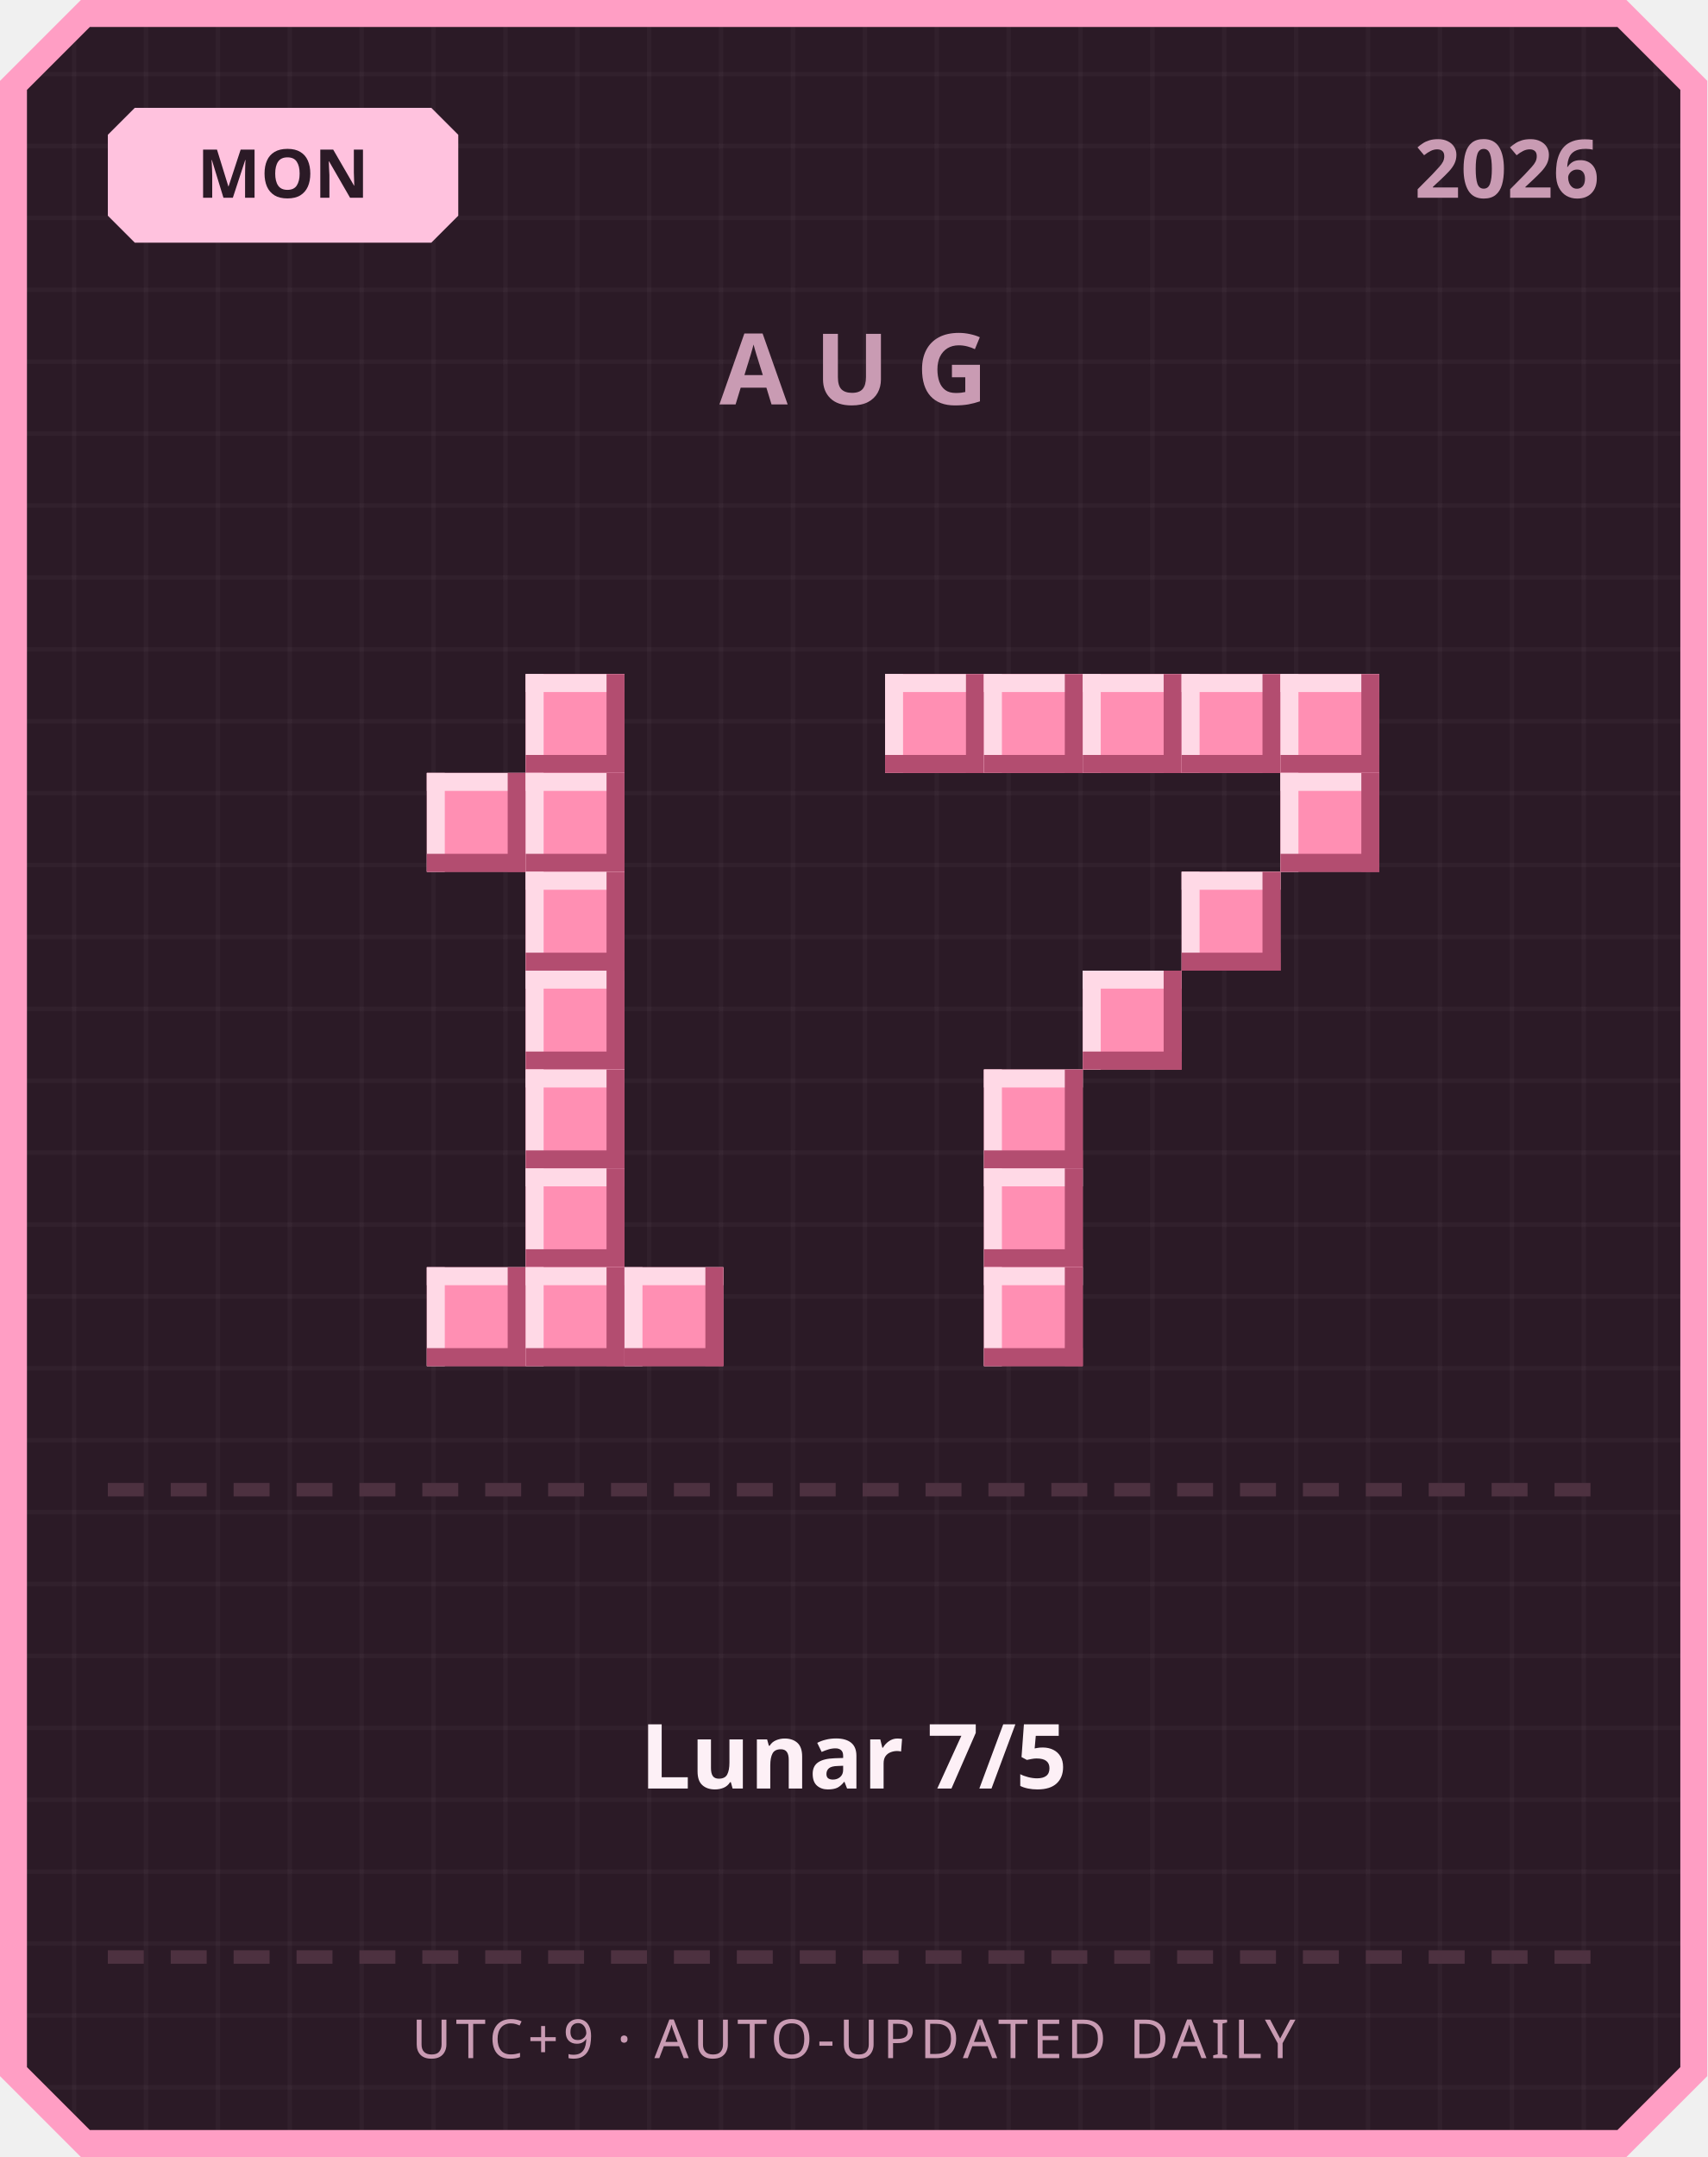
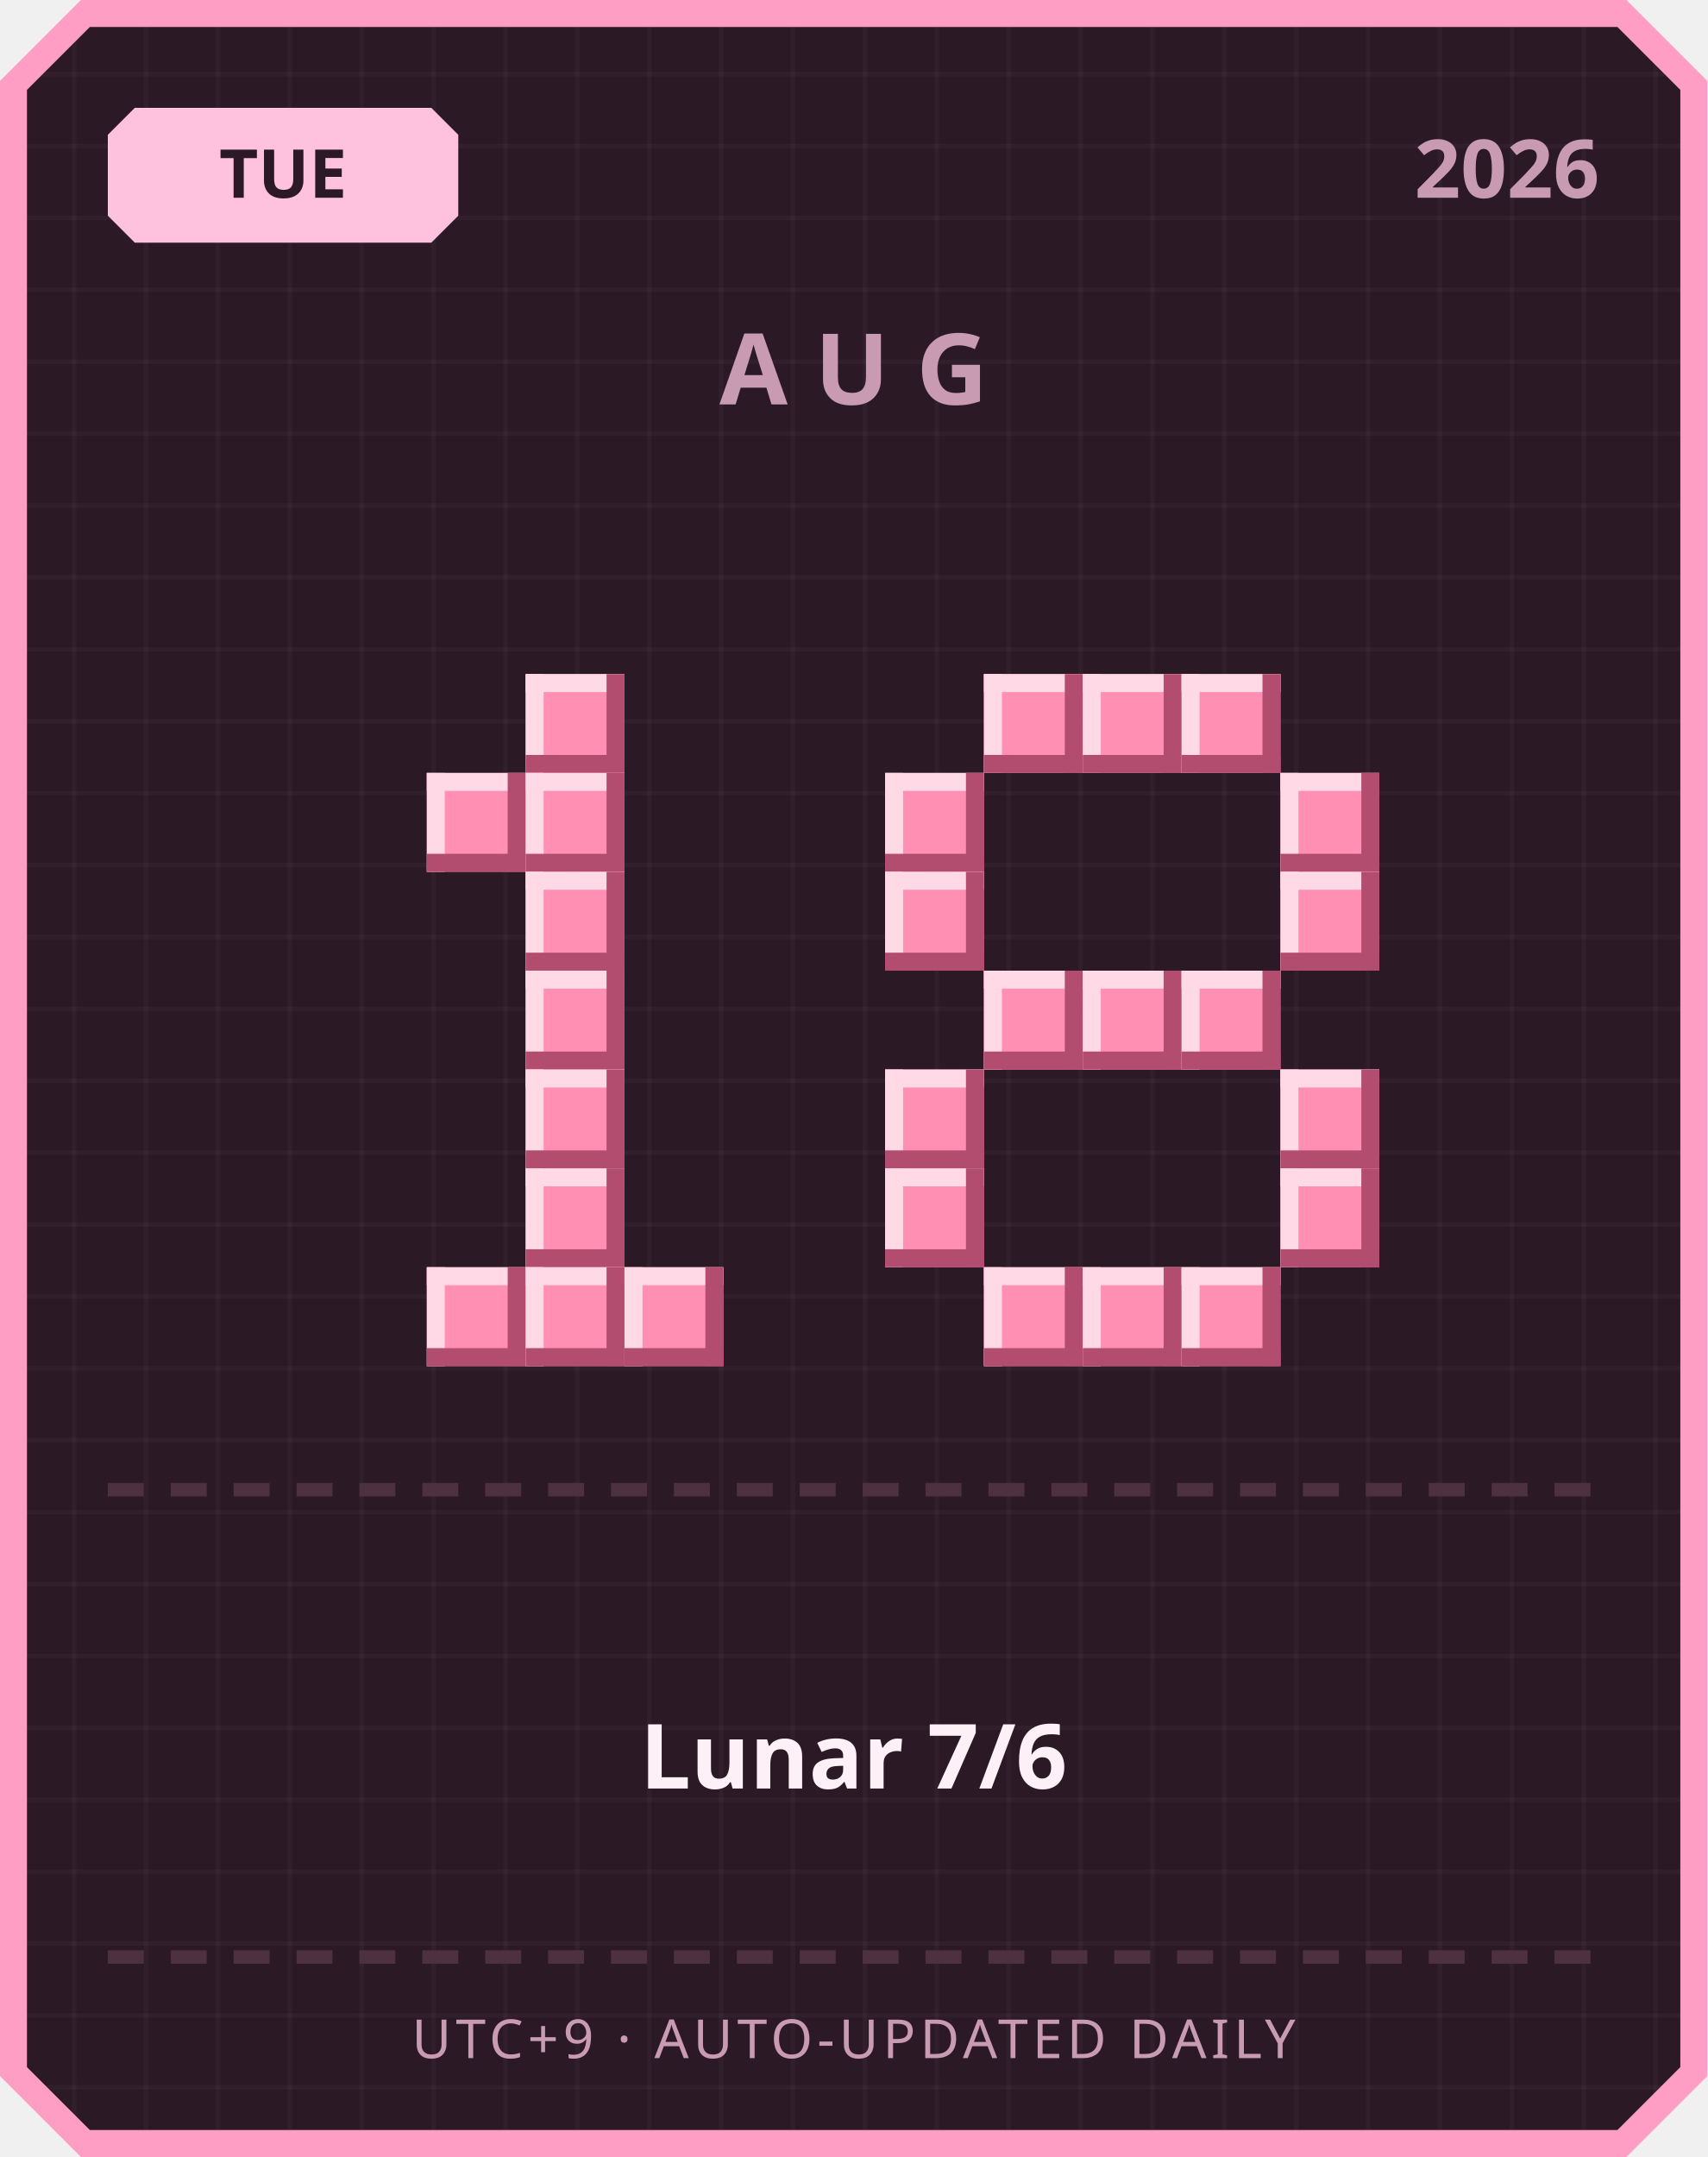
<svg xmlns="http://www.w3.org/2000/svg" width="380" height="480" viewBox="0 0 380 480">
  <defs>
    <pattern id="grid" width="16" height="16" patternUnits="userSpaceOnUse">
      <rect width="16" height="16" fill="#2b1a26" />
      <rect width="1" height="16" fill="#ffffff" opacity="0.03" />
      <rect width="16" height="1" fill="#ffffff" opacity="0.03" />
    </pattern>
  </defs>
  <path d="M 18,0 L 362,0 L 380,18 L 380,462 L 362,480 L 18,480 L 0,462 L 0,18 Z" fill="#ff9ec4" />
  <path d="M 20,6 L 360,6 L 374,20 L 374,460 L 360,474 L 20,474 L 6,460 L 6,20 Z" fill="url(#grid)" />
  <path d="M 30,24 L 96,24 L 102,30 L 102,48 L 96,54 L 30,54 L 24,48 L 24,30 Z" fill="#ffc2de" />
-   <text x="63" y="44" text-anchor="middle" font-family="'Segoe UI', sans-serif" font-size="15" font-weight="700" fill="#2b1a26">MON</text>
+   <text x="63" y="44" text-anchor="middle" font-family="'Segoe UI', sans-serif" font-size="15" font-weight="700" fill="#2b1a26">TUE</text>
  <text x="356" y="44" text-anchor="end" font-family="'Segoe UI', sans-serif" font-size="18" font-weight="700" fill="#c99bb3">2026</text>
  <text x="190" y="90" text-anchor="middle" font-family="'Segoe UI', sans-serif" font-size="22" font-weight="700" letter-spacing="6" fill="#c99bb3">AUG</text>
  <rect x="117" y="150" width="22" height="22" fill="#ff8fb3" />
  <rect x="117" y="150" width="22" height="4" fill="#ffd9e6" />
  <rect x="117" y="150" width="4" height="22" fill="#ffd9e6" />
  <rect x="117" y="168" width="22" height="4" fill="#b34d70" />
  <rect x="135" y="150" width="4" height="22" fill="#b34d70" />
  <rect x="95" y="172" width="22" height="22" fill="#ff8fb3" />
  <rect x="95" y="172" width="22" height="4" fill="#ffd9e6" />
  <rect x="95" y="172" width="4" height="22" fill="#ffd9e6" />
  <rect x="95" y="190" width="22" height="4" fill="#b34d70" />
  <rect x="113" y="172" width="4" height="22" fill="#b34d70" />
  <rect x="117" y="172" width="22" height="22" fill="#ff8fb3" />
  <rect x="117" y="172" width="22" height="4" fill="#ffd9e6" />
  <rect x="117" y="172" width="4" height="22" fill="#ffd9e6" />
  <rect x="117" y="190" width="22" height="4" fill="#b34d70" />
  <rect x="135" y="172" width="4" height="22" fill="#b34d70" />
  <rect x="117" y="194" width="22" height="22" fill="#ff8fb3" />
  <rect x="117" y="194" width="22" height="4" fill="#ffd9e6" />
  <rect x="117" y="194" width="4" height="22" fill="#ffd9e6" />
  <rect x="117" y="212" width="22" height="4" fill="#b34d70" />
  <rect x="135" y="194" width="4" height="22" fill="#b34d70" />
  <rect x="117" y="216" width="22" height="22" fill="#ff8fb3" />
  <rect x="117" y="216" width="22" height="4" fill="#ffd9e6" />
  <rect x="117" y="216" width="4" height="22" fill="#ffd9e6" />
  <rect x="117" y="234" width="22" height="4" fill="#b34d70" />
  <rect x="135" y="216" width="4" height="22" fill="#b34d70" />
  <rect x="117" y="238" width="22" height="22" fill="#ff8fb3" />
  <rect x="117" y="238" width="22" height="4" fill="#ffd9e6" />
  <rect x="117" y="238" width="4" height="22" fill="#ffd9e6" />
  <rect x="117" y="256" width="22" height="4" fill="#b34d70" />
  <rect x="135" y="238" width="4" height="22" fill="#b34d70" />
  <rect x="117" y="260" width="22" height="22" fill="#ff8fb3" />
  <rect x="117" y="260" width="22" height="4" fill="#ffd9e6" />
  <rect x="117" y="260" width="4" height="22" fill="#ffd9e6" />
  <rect x="117" y="278" width="22" height="4" fill="#b34d70" />
  <rect x="135" y="260" width="4" height="22" fill="#b34d70" />
  <rect x="95" y="282" width="22" height="22" fill="#ff8fb3" />
  <rect x="95" y="282" width="22" height="4" fill="#ffd9e6" />
  <rect x="95" y="282" width="4" height="22" fill="#ffd9e6" />
  <rect x="95" y="300" width="22" height="4" fill="#b34d70" />
  <rect x="113" y="282" width="4" height="22" fill="#b34d70" />
  <rect x="117" y="282" width="22" height="22" fill="#ff8fb3" />
  <rect x="117" y="282" width="22" height="4" fill="#ffd9e6" />
  <rect x="117" y="282" width="4" height="22" fill="#ffd9e6" />
  <rect x="117" y="300" width="22" height="4" fill="#b34d70" />
  <rect x="135" y="282" width="4" height="22" fill="#b34d70" />
  <rect x="139" y="282" width="22" height="22" fill="#ff8fb3" />
  <rect x="139" y="282" width="22" height="4" fill="#ffd9e6" />
  <rect x="139" y="282" width="4" height="22" fill="#ffd9e6" />
  <rect x="139" y="300" width="22" height="4" fill="#b34d70" />
  <rect x="157" y="282" width="4" height="22" fill="#b34d70" />
-   <rect x="197" y="150" width="22" height="22" fill="#ff8fb3" />
-   <rect x="197" y="150" width="22" height="4" fill="#ffd9e6" />
-   <rect x="197" y="150" width="4" height="22" fill="#ffd9e6" />
-   <rect x="197" y="168" width="22" height="4" fill="#b34d70" />
-   <rect x="215" y="150" width="4" height="22" fill="#b34d70" />
  <rect x="219" y="150" width="22" height="22" fill="#ff8fb3" />
  <rect x="219" y="150" width="22" height="4" fill="#ffd9e6" />
  <rect x="219" y="150" width="4" height="22" fill="#ffd9e6" />
  <rect x="219" y="168" width="22" height="4" fill="#b34d70" />
  <rect x="237" y="150" width="4" height="22" fill="#b34d70" />
  <rect x="241" y="150" width="22" height="22" fill="#ff8fb3" />
  <rect x="241" y="150" width="22" height="4" fill="#ffd9e6" />
  <rect x="241" y="150" width="4" height="22" fill="#ffd9e6" />
  <rect x="241" y="168" width="22" height="4" fill="#b34d70" />
  <rect x="259" y="150" width="4" height="22" fill="#b34d70" />
  <rect x="263" y="150" width="22" height="22" fill="#ff8fb3" />
  <rect x="263" y="150" width="22" height="4" fill="#ffd9e6" />
  <rect x="263" y="150" width="4" height="22" fill="#ffd9e6" />
  <rect x="263" y="168" width="22" height="4" fill="#b34d70" />
  <rect x="281" y="150" width="4" height="22" fill="#b34d70" />
-   <rect x="285" y="150" width="22" height="22" fill="#ff8fb3" />
-   <rect x="285" y="150" width="22" height="4" fill="#ffd9e6" />
-   <rect x="285" y="150" width="4" height="22" fill="#ffd9e6" />
-   <rect x="285" y="168" width="22" height="4" fill="#b34d70" />
-   <rect x="303" y="150" width="4" height="22" fill="#b34d70" />
+   <rect x="197" y="172" width="22" height="22" fill="#ff8fb3" />
+   <rect x="197" y="172" width="22" height="4" fill="#ffd9e6" />
+   <rect x="197" y="172" width="4" height="22" fill="#ffd9e6" />
+   <rect x="197" y="190" width="22" height="4" fill="#b34d70" />
+   <rect x="215" y="172" width="4" height="22" fill="#b34d70" />
  <rect x="285" y="172" width="22" height="22" fill="#ff8fb3" />
  <rect x="285" y="172" width="22" height="4" fill="#ffd9e6" />
  <rect x="285" y="172" width="4" height="22" fill="#ffd9e6" />
  <rect x="285" y="190" width="22" height="4" fill="#b34d70" />
  <rect x="303" y="172" width="4" height="22" fill="#b34d70" />
-   <rect x="263" y="194" width="22" height="22" fill="#ff8fb3" />
-   <rect x="263" y="194" width="22" height="4" fill="#ffd9e6" />
-   <rect x="263" y="194" width="4" height="22" fill="#ffd9e6" />
-   <rect x="263" y="212" width="22" height="4" fill="#b34d70" />
-   <rect x="281" y="194" width="4" height="22" fill="#b34d70" />
+   <rect x="197" y="194" width="22" height="22" fill="#ff8fb3" />
+   <rect x="197" y="194" width="22" height="4" fill="#ffd9e6" />
+   <rect x="197" y="194" width="4" height="22" fill="#ffd9e6" />
+   <rect x="197" y="212" width="22" height="4" fill="#b34d70" />
+   <rect x="215" y="194" width="4" height="22" fill="#b34d70" />
+   <rect x="285" y="194" width="22" height="22" fill="#ff8fb3" />
+   <rect x="285" y="194" width="22" height="4" fill="#ffd9e6" />
+   <rect x="285" y="194" width="4" height="22" fill="#ffd9e6" />
+   <rect x="285" y="212" width="22" height="4" fill="#b34d70" />
+   <rect x="303" y="194" width="4" height="22" fill="#b34d70" />
+   <rect x="219" y="216" width="22" height="22" fill="#ff8fb3" />
+   <rect x="219" y="216" width="22" height="4" fill="#ffd9e6" />
+   <rect x="219" y="216" width="4" height="22" fill="#ffd9e6" />
+   <rect x="219" y="234" width="22" height="4" fill="#b34d70" />
+   <rect x="237" y="216" width="4" height="22" fill="#b34d70" />
  <rect x="241" y="216" width="22" height="22" fill="#ff8fb3" />
  <rect x="241" y="216" width="22" height="4" fill="#ffd9e6" />
  <rect x="241" y="216" width="4" height="22" fill="#ffd9e6" />
  <rect x="241" y="234" width="22" height="4" fill="#b34d70" />
  <rect x="259" y="216" width="4" height="22" fill="#b34d70" />
-   <rect x="219" y="238" width="22" height="22" fill="#ff8fb3" />
-   <rect x="219" y="238" width="22" height="4" fill="#ffd9e6" />
-   <rect x="219" y="238" width="4" height="22" fill="#ffd9e6" />
-   <rect x="219" y="256" width="22" height="4" fill="#b34d70" />
-   <rect x="237" y="238" width="4" height="22" fill="#b34d70" />
-   <rect x="219" y="260" width="22" height="22" fill="#ff8fb3" />
-   <rect x="219" y="260" width="22" height="4" fill="#ffd9e6" />
-   <rect x="219" y="260" width="4" height="22" fill="#ffd9e6" />
-   <rect x="219" y="278" width="22" height="4" fill="#b34d70" />
-   <rect x="237" y="260" width="4" height="22" fill="#b34d70" />
+   <rect x="263" y="216" width="22" height="22" fill="#ff8fb3" />
+   <rect x="263" y="216" width="22" height="4" fill="#ffd9e6" />
+   <rect x="263" y="216" width="4" height="22" fill="#ffd9e6" />
+   <rect x="263" y="234" width="22" height="4" fill="#b34d70" />
+   <rect x="281" y="216" width="4" height="22" fill="#b34d70" />
+   <rect x="197" y="238" width="22" height="22" fill="#ff8fb3" />
+   <rect x="197" y="238" width="22" height="4" fill="#ffd9e6" />
+   <rect x="197" y="238" width="4" height="22" fill="#ffd9e6" />
+   <rect x="197" y="256" width="22" height="4" fill="#b34d70" />
+   <rect x="215" y="238" width="4" height="22" fill="#b34d70" />
+   <rect x="285" y="238" width="22" height="22" fill="#ff8fb3" />
+   <rect x="285" y="238" width="22" height="4" fill="#ffd9e6" />
+   <rect x="285" y="238" width="4" height="22" fill="#ffd9e6" />
+   <rect x="285" y="256" width="22" height="4" fill="#b34d70" />
+   <rect x="303" y="238" width="4" height="22" fill="#b34d70" />
+   <rect x="197" y="260" width="22" height="22" fill="#ff8fb3" />
+   <rect x="197" y="260" width="22" height="4" fill="#ffd9e6" />
+   <rect x="197" y="260" width="4" height="22" fill="#ffd9e6" />
+   <rect x="197" y="278" width="22" height="4" fill="#b34d70" />
+   <rect x="215" y="260" width="4" height="22" fill="#b34d70" />
+   <rect x="285" y="260" width="22" height="22" fill="#ff8fb3" />
+   <rect x="285" y="260" width="22" height="4" fill="#ffd9e6" />
+   <rect x="285" y="260" width="4" height="22" fill="#ffd9e6" />
+   <rect x="285" y="278" width="22" height="4" fill="#b34d70" />
+   <rect x="303" y="260" width="4" height="22" fill="#b34d70" />
  <rect x="219" y="282" width="22" height="22" fill="#ff8fb3" />
  <rect x="219" y="282" width="22" height="4" fill="#ffd9e6" />
  <rect x="219" y="282" width="4" height="22" fill="#ffd9e6" />
  <rect x="219" y="300" width="22" height="4" fill="#b34d70" />
  <rect x="237" y="282" width="4" height="22" fill="#b34d70" />
+   <rect x="241" y="282" width="22" height="22" fill="#ff8fb3" />
+   <rect x="241" y="282" width="22" height="4" fill="#ffd9e6" />
+   <rect x="241" y="282" width="4" height="22" fill="#ffd9e6" />
+   <rect x="241" y="300" width="22" height="4" fill="#b34d70" />
+   <rect x="259" y="282" width="4" height="22" fill="#b34d70" />
+   <rect x="263" y="282" width="22" height="22" fill="#ff8fb3" />
+   <rect x="263" y="282" width="22" height="4" fill="#ffd9e6" />
+   <rect x="263" y="282" width="4" height="22" fill="#ffd9e6" />
+   <rect x="263" y="300" width="22" height="4" fill="#b34d70" />
+   <rect x="281" y="282" width="4" height="22" fill="#b34d70" />
  <rect x="24" y="330" width="8" height="3" fill="#4d3140" />
  <rect x="38" y="330" width="8" height="3" fill="#4d3140" />
  <rect x="52" y="330" width="8" height="3" fill="#4d3140" />
  <rect x="66" y="330" width="8" height="3" fill="#4d3140" />
  <rect x="80" y="330" width="8" height="3" fill="#4d3140" />
  <rect x="94" y="330" width="8" height="3" fill="#4d3140" />
  <rect x="108" y="330" width="8" height="3" fill="#4d3140" />
  <rect x="122" y="330" width="8" height="3" fill="#4d3140" />
  <rect x="136" y="330" width="8" height="3" fill="#4d3140" />
  <rect x="150" y="330" width="8" height="3" fill="#4d3140" />
  <rect x="164" y="330" width="8" height="3" fill="#4d3140" />
  <rect x="178" y="330" width="8" height="3" fill="#4d3140" />
  <rect x="192" y="330" width="8" height="3" fill="#4d3140" />
  <rect x="206" y="330" width="8" height="3" fill="#4d3140" />
  <rect x="220" y="330" width="8" height="3" fill="#4d3140" />
  <rect x="234" y="330" width="8" height="3" fill="#4d3140" />
  <rect x="248" y="330" width="8" height="3" fill="#4d3140" />
  <rect x="262" y="330" width="8" height="3" fill="#4d3140" />
  <rect x="276" y="330" width="8" height="3" fill="#4d3140" />
  <rect x="290" y="330" width="8" height="3" fill="#4d3140" />
  <rect x="304" y="330" width="8" height="3" fill="#4d3140" />
  <rect x="318" y="330" width="8" height="3" fill="#4d3140" />
  <rect x="332" y="330" width="8" height="3" fill="#4d3140" />
  <rect x="346" y="330" width="8" height="3" fill="#4d3140" />
-   <text x="190" y="398" text-anchor="middle" font-family="'Segoe UI', 'Microsoft JhengHei', sans-serif" font-size="20" font-weight="700" fill="#fdf0f6">Lunar 7/5</text>
+   <text x="190" y="398" text-anchor="middle" font-family="'Segoe UI', 'Microsoft JhengHei', sans-serif" font-size="20" font-weight="700" fill="#fdf0f6">Lunar 7/6</text>
  <rect x="24" y="434" width="8" height="3" fill="#4d3140" />
  <rect x="38" y="434" width="8" height="3" fill="#4d3140" />
  <rect x="52" y="434" width="8" height="3" fill="#4d3140" />
  <rect x="66" y="434" width="8" height="3" fill="#4d3140" />
  <rect x="80" y="434" width="8" height="3" fill="#4d3140" />
  <rect x="94" y="434" width="8" height="3" fill="#4d3140" />
  <rect x="108" y="434" width="8" height="3" fill="#4d3140" />
  <rect x="122" y="434" width="8" height="3" fill="#4d3140" />
  <rect x="136" y="434" width="8" height="3" fill="#4d3140" />
  <rect x="150" y="434" width="8" height="3" fill="#4d3140" />
  <rect x="164" y="434" width="8" height="3" fill="#4d3140" />
  <rect x="178" y="434" width="8" height="3" fill="#4d3140" />
  <rect x="192" y="434" width="8" height="3" fill="#4d3140" />
  <rect x="206" y="434" width="8" height="3" fill="#4d3140" />
  <rect x="220" y="434" width="8" height="3" fill="#4d3140" />
  <rect x="234" y="434" width="8" height="3" fill="#4d3140" />
  <rect x="248" y="434" width="8" height="3" fill="#4d3140" />
  <rect x="262" y="434" width="8" height="3" fill="#4d3140" />
  <rect x="276" y="434" width="8" height="3" fill="#4d3140" />
  <rect x="290" y="434" width="8" height="3" fill="#4d3140" />
  <rect x="304" y="434" width="8" height="3" fill="#4d3140" />
  <rect x="318" y="434" width="8" height="3" fill="#4d3140" />
  <rect x="332" y="434" width="8" height="3" fill="#4d3140" />
  <rect x="346" y="434" width="8" height="3" fill="#4d3140" />
  <text x="190" y="458" text-anchor="middle" font-family="'Segoe UI', sans-serif" font-size="12" letter-spacing="1" fill="#c99bb3">UTC+9 · AUTO-UPDATED DAILY</text>
</svg>
